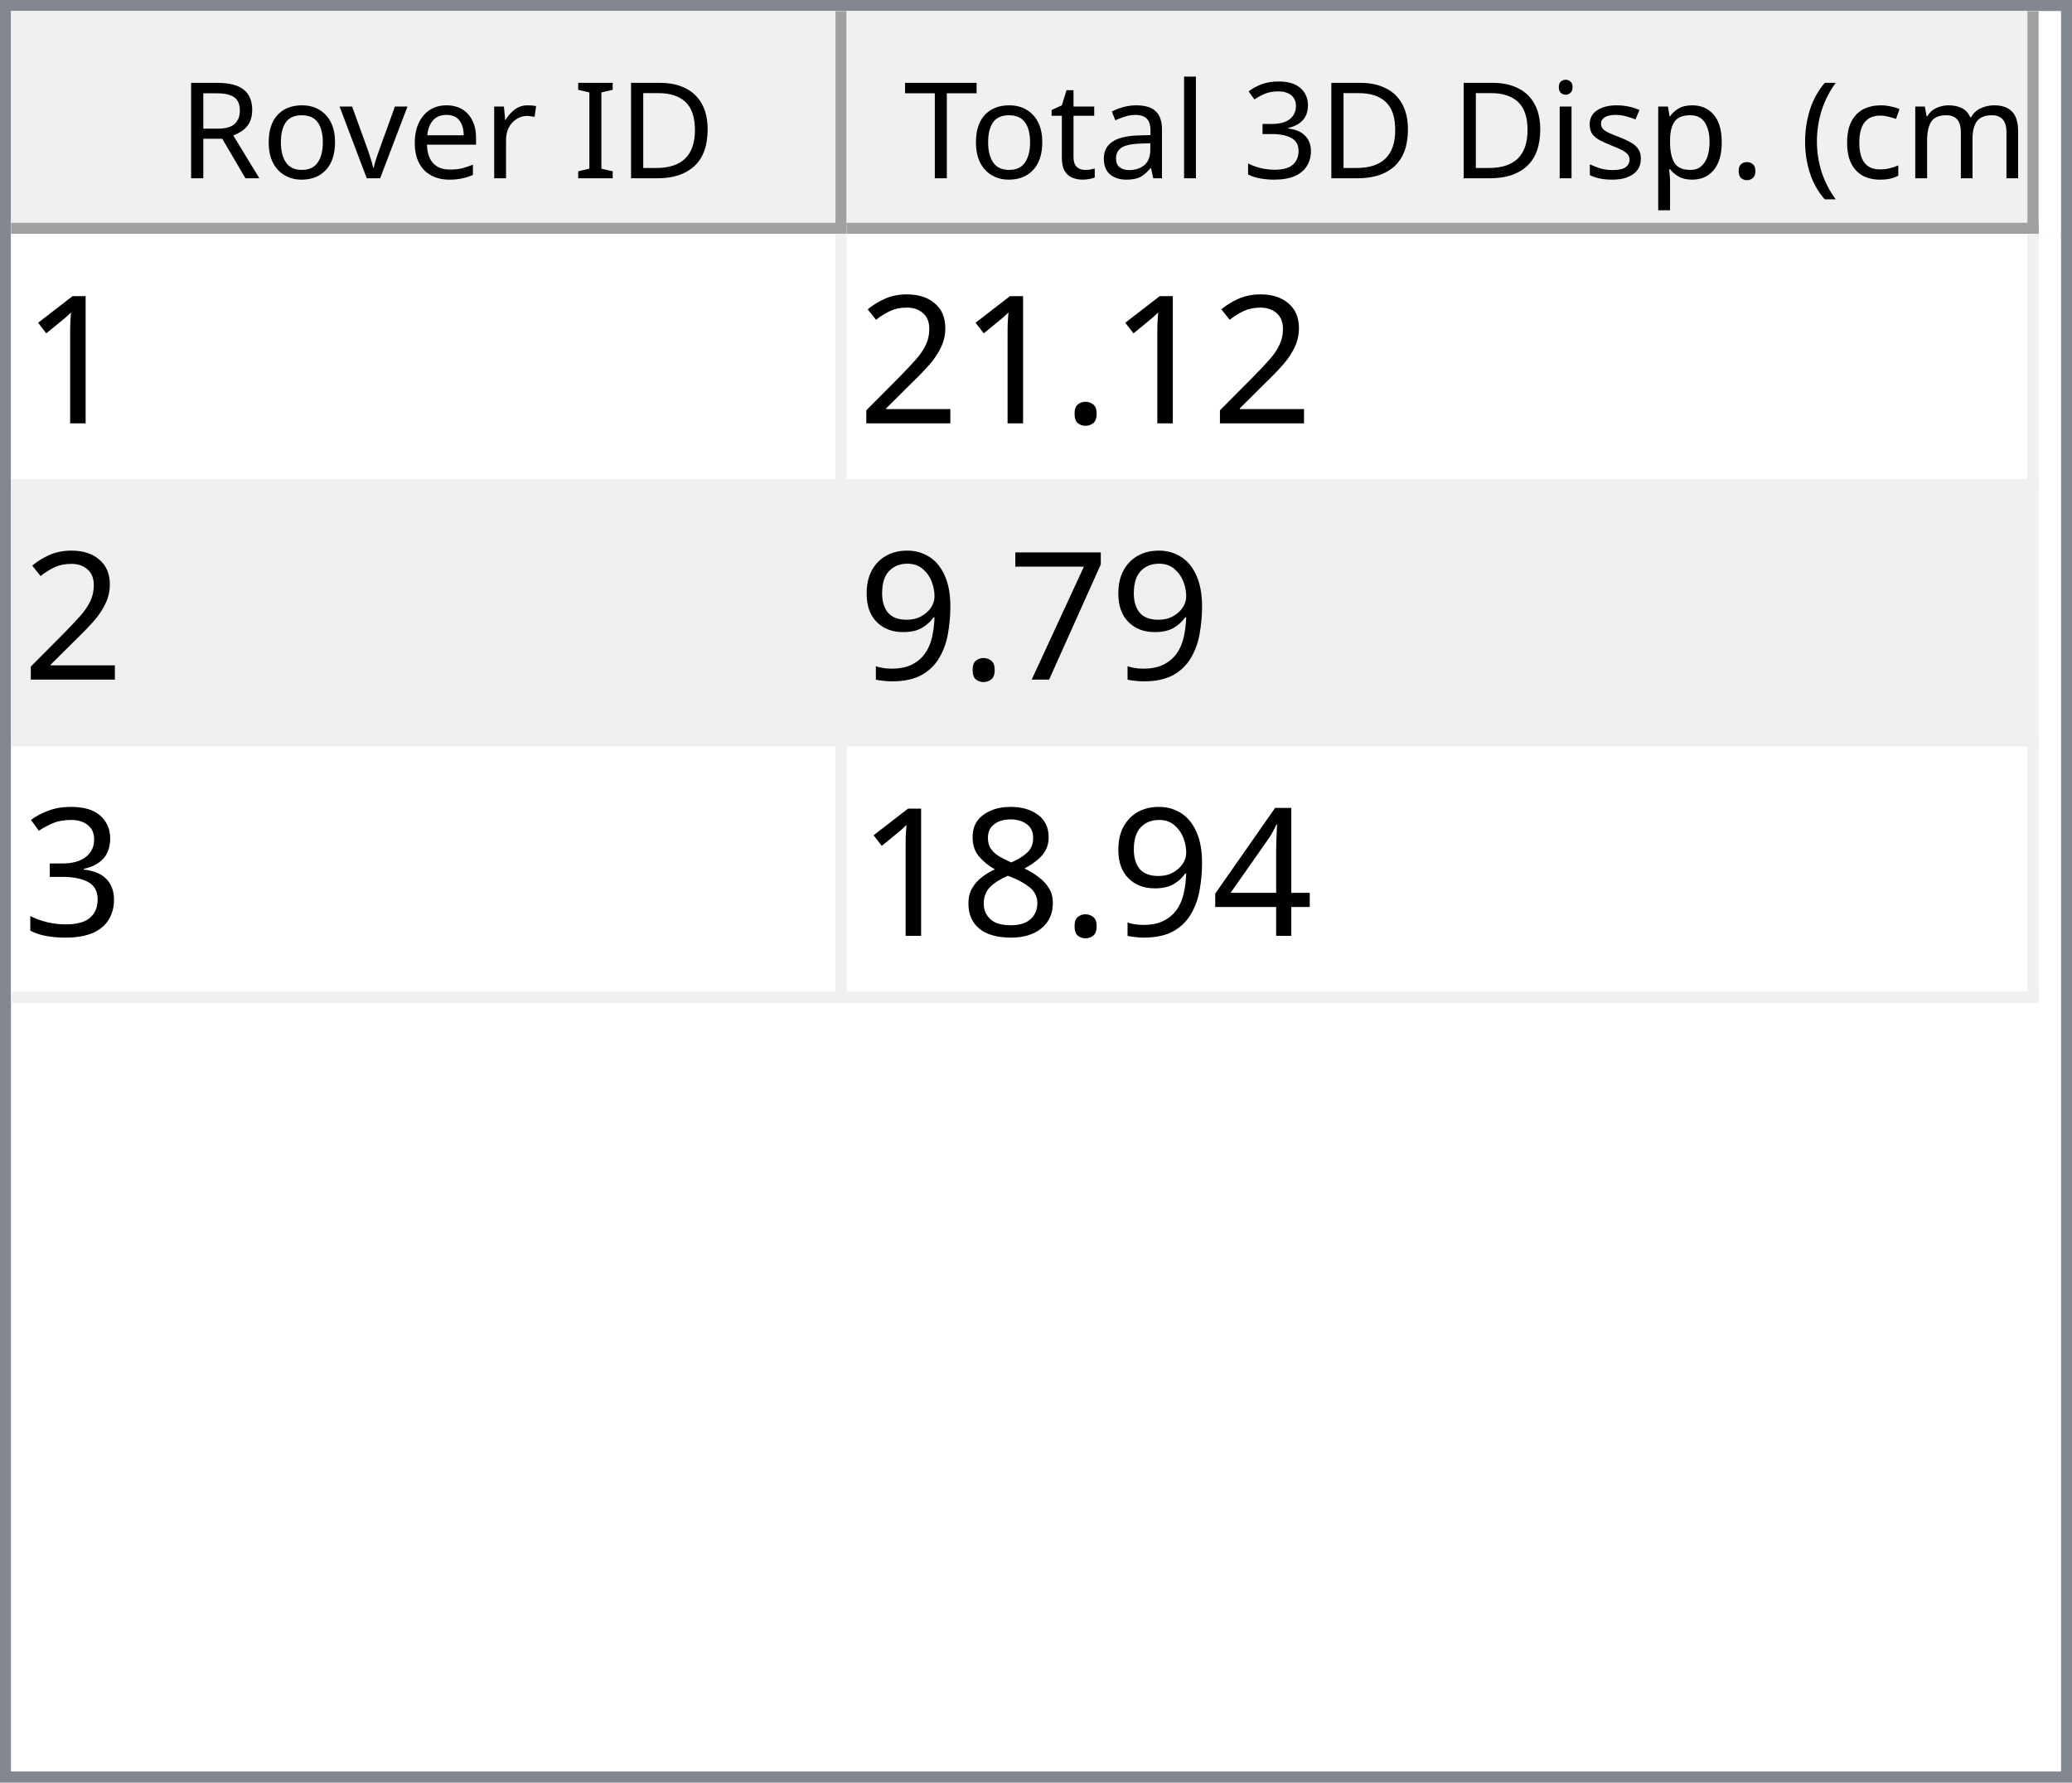
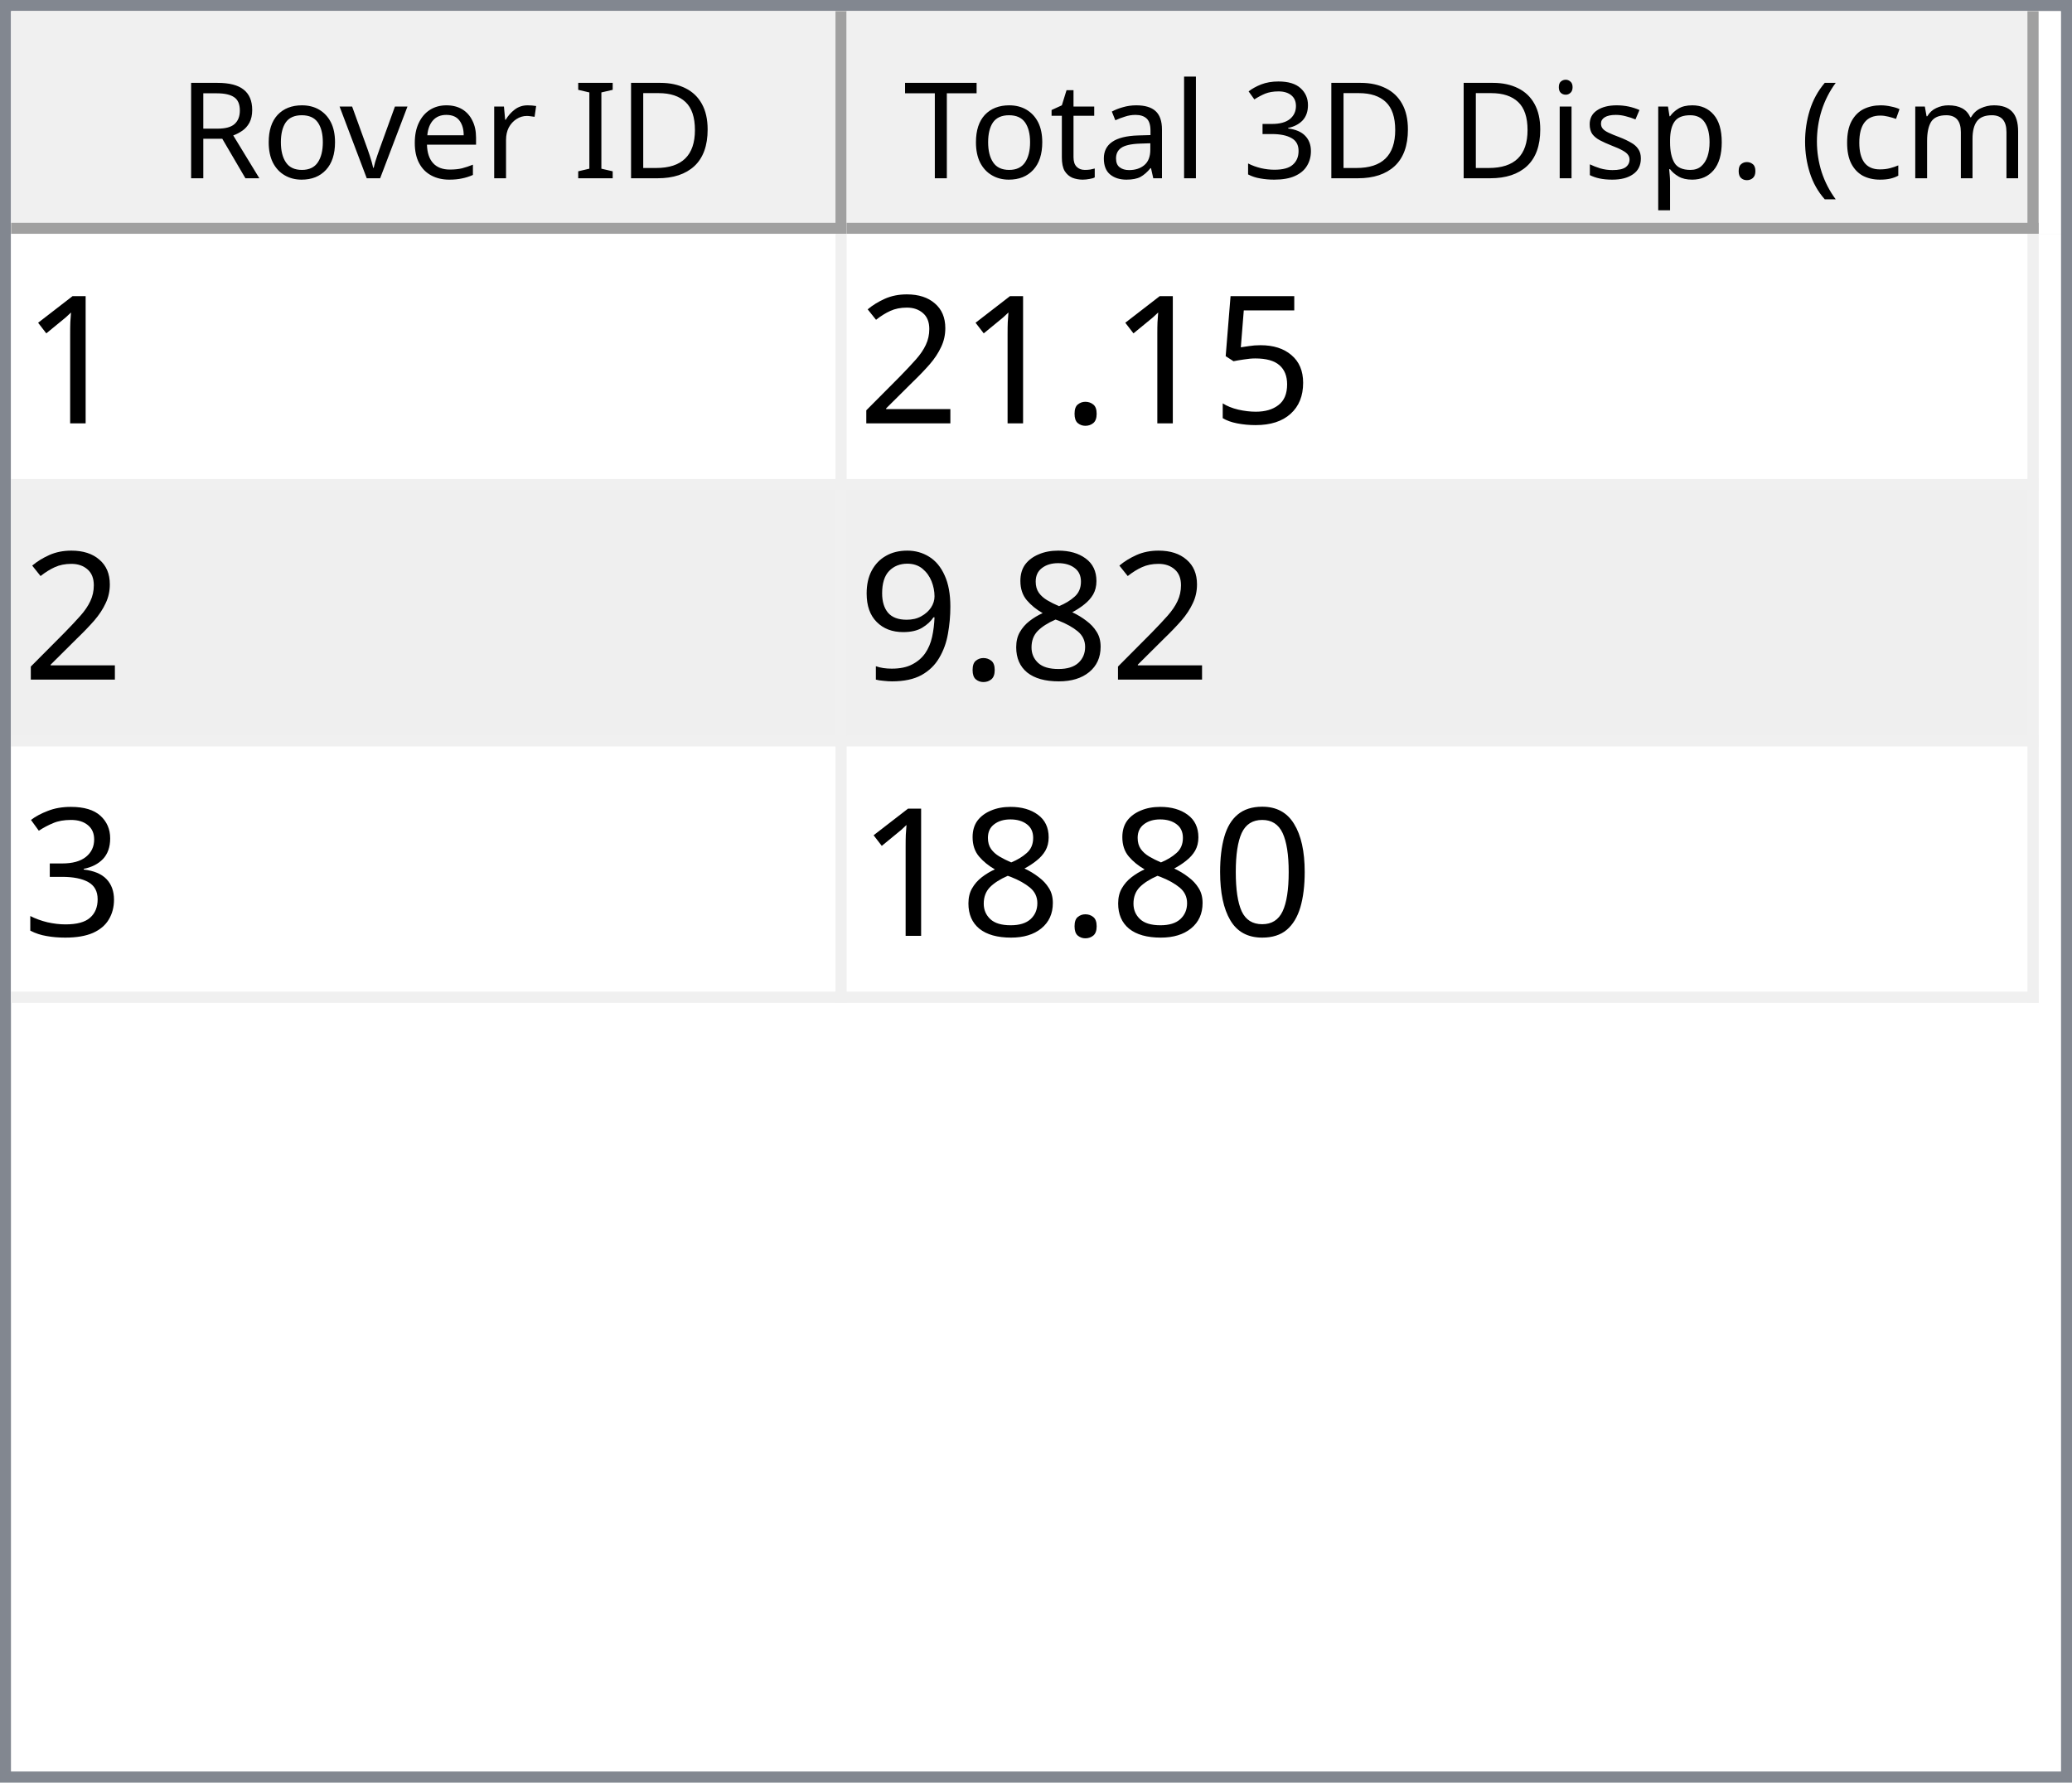
<svg xmlns="http://www.w3.org/2000/svg" style="fill-opacity:1; color-rendering:auto; color-interpolation:auto; text-rendering:auto; stroke:black; stroke-linecap:square; stroke-miterlimit:10; shape-rendering:auto; stroke-opacity:1; fill:black; stroke-dasharray:none; font-weight:normal; stroke-width:1; font-family:'Dialog'; font-style:normal; stroke-linejoin:miter; font-size:12px; stroke-dashoffset:0; image-rendering:auto;" width="186" height="160">
  <defs id="genericDefs" />
  <g>
    <defs id="defs1">
      <clipPath clipPathUnits="userSpaceOnUse" id="clipPath1">
        <path d="M0 0 L186 0 L186 160 L0 160 L0 0 Z" />
      </clipPath>
      <clipPath clipPathUnits="userSpaceOnUse" id="clipPath2">
        <path d="M0 0 L0 160 L186 160 L186 0 Z" />
      </clipPath>
      <clipPath clipPathUnits="userSpaceOnUse" id="clipPath3">
        <path d="M0 0 L0 20 L184 20 L184 0 Z" />
      </clipPath>
      <clipPath clipPathUnits="userSpaceOnUse" id="clipPath4">
        <path d="M0 0 L0 20 L75 20 L75 0 Z" />
      </clipPath>
      <clipPath clipPathUnits="userSpaceOnUse" id="clipPath5">
        <path d="M1 1 L1 19 L74 19 L74 1 Z" />
      </clipPath>
      <clipPath clipPathUnits="userSpaceOnUse" id="clipPath6">
        <path d="M0 0 L0 18 L73 18 L73 0 Z" />
      </clipPath>
      <clipPath clipPathUnits="userSpaceOnUse" id="clipPath7">
        <path d="M-0.5 -0.5 L-0.5 19.5 L74.5 19.5 L74.5 -0.5 Z" />
      </clipPath>
      <clipPath clipPathUnits="userSpaceOnUse" id="clipPath8">
        <path d="M0 0 L0 20 L107 20 L107 0 Z" />
      </clipPath>
      <clipPath clipPathUnits="userSpaceOnUse" id="clipPath9">
        <path d="M1 1 L1 19 L106 19 L106 1 Z" />
      </clipPath>
      <clipPath clipPathUnits="userSpaceOnUse" id="clipPath10">
        <path d="M0 0 L0 18 L105 18 L105 0 Z" />
      </clipPath>
      <clipPath clipPathUnits="userSpaceOnUse" id="clipPath11">
        <path d="M-0.5 -0.5 L-0.5 19.5 L106.5 19.5 L106.5 -0.5 Z" />
      </clipPath>
      <clipPath clipPathUnits="userSpaceOnUse" id="clipPath12">
        <path d="M0 0 L0 138 L184 138 L184 0 Z" />
      </clipPath>
      <clipPath clipPathUnits="userSpaceOnUse" id="clipPath13">
        <path d="M0 0 L0 69 L182 69 L182 0 Z" />
      </clipPath>
      <clipPath clipPathUnits="userSpaceOnUse" id="clipPath14">
        <path d="M-0.5 -0.5 L-0.5 68.5 L181.5 68.5 L181.5 -0.5 Z" />
      </clipPath>
      <clipPath clipPathUnits="userSpaceOnUse" id="clipPath15">
        <path d="M0 0 L0 22 L74 22 L74 0 Z" />
      </clipPath>
      <clipPath clipPathUnits="userSpaceOnUse" id="clipPath16">
        <path d="M0 0 L0 22 L106 22 L106 0 Z" />
      </clipPath>
      <font horiz-adv-x="64.551" id="font1">
        <font-face ascent="107.91" descent="25.098" units-per-em="100" style="font-style:normal; font-family:Segoe UI; font-weight:normal;" />
        <missing-glyph horiz-adv-x="64.551" d="M8.109 0 L8.109 68.266 L56.453 68.266 L56.453 0 L8.109 0 ZM15.328 7.234 L49.219 7.234 L49.219 61.031 L15.328 61.031 L15.328 7.234 Z" />
        <glyph unicode="D" horiz-adv-x="70.117" d="M9.188 0 L9.188 70.016 L28.516 70.016 Q65.531 70.016 65.531 35.891 Q65.531 19.672 55.25 9.836 Q44.969 0 27.734 0 L9.188 0 ZM17.391 62.594 L17.391 7.422 L27.828 7.422 Q41.609 7.422 49.273 14.797 Q56.938 22.172 56.938 35.688 Q56.938 62.594 28.328 62.594 L17.391 62.594 Z" />
        <glyph unicode="I" horiz-adv-x="26.611" d="M17.391 0 L9.188 0 L9.188 70.016 L17.391 70.016 L17.391 0 Z" />
        <glyph unicode=" " horiz-adv-x="27.393" d="" />
        <glyph unicode="r" horiz-adv-x="34.766" d="M34.188 41.891 Q32.078 43.5 28.125 43.5 Q23 43.5 19.555 38.672 Q16.109 33.844 16.109 25.484 L16.109 0 L8.109 0 L8.109 50 L16.109 50 L16.109 39.703 L16.312 39.703 Q18.016 44.969 21.531 47.922 Q25.047 50.875 29.391 50.875 Q32.516 50.875 34.188 50.203 L34.188 41.891 Z" />
        <glyph unicode="e" horiz-adv-x="52.295" d="M48.297 23 L12.984 23 Q13.188 14.656 17.484 10.109 Q21.781 5.562 29.297 5.562 Q37.75 5.562 44.828 11.141 L44.828 3.609 Q38.234 -1.172 27.391 -1.172 Q16.797 -1.172 10.742 5.641 Q4.688 12.453 4.688 24.812 Q4.688 36.469 11.305 43.82 Q17.922 51.172 27.734 51.172 Q37.547 51.172 42.922 44.828 Q48.297 38.484 48.297 27.203 L48.297 23 ZM40.094 29.781 Q40.047 36.719 36.75 40.578 Q33.453 44.438 27.594 44.438 Q21.922 44.438 17.969 40.383 Q14.016 36.328 13.094 29.781 L40.094 29.781 Z" />
        <glyph unicode="v" horiz-adv-x="47.9" d="M47.406 50 L27.484 0 L19.625 0 L0.688 50 L9.469 50 L22.172 13.672 Q23.578 9.672 23.922 6.688 L24.125 6.688 Q24.609 10.453 25.688 13.484 L38.969 50 L47.406 50 Z" />
        <glyph unicode="o" horiz-adv-x="58.594" d="M29 -1.172 Q17.922 -1.172 11.305 5.836 Q4.688 12.844 4.688 24.422 Q4.688 37.016 11.57 44.094 Q18.453 51.172 30.172 51.172 Q41.359 51.172 47.633 44.289 Q53.906 37.406 53.906 25.203 Q53.906 13.234 47.141 6.031 Q40.375 -1.172 29 -1.172 ZM29.594 44.438 Q21.875 44.438 17.383 39.188 Q12.891 33.938 12.891 24.703 Q12.891 15.828 17.43 10.695 Q21.969 5.562 29.594 5.562 Q37.359 5.562 41.531 10.594 Q45.703 15.625 45.703 24.906 Q45.703 34.281 41.531 39.359 Q37.359 44.438 29.594 44.438 Z" />
        <glyph unicode="R" horiz-adv-x="59.814" d="M59.375 0 L49.609 0 L37.891 19.625 Q36.281 22.359 34.766 24.289 Q33.25 26.219 31.664 27.438 Q30.078 28.656 28.25 29.219 Q26.422 29.781 24.125 29.781 L17.391 29.781 L17.391 0 L9.188 0 L9.188 70.016 L30.078 70.016 Q34.672 70.016 38.555 68.867 Q42.438 67.719 45.289 65.375 Q48.141 63.031 49.758 59.547 Q51.375 56.062 51.375 51.375 Q51.375 47.703 50.273 44.656 Q49.172 41.609 47.148 39.211 Q45.125 36.812 42.266 35.133 Q39.406 33.453 35.844 32.516 L35.844 32.328 Q37.594 31.547 38.891 30.547 Q40.188 29.547 41.359 28.18 Q42.531 26.812 43.68 25.078 Q44.828 23.344 46.234 21.047 L59.375 0 ZM17.391 62.594 L17.391 37.203 L28.516 37.203 Q31.594 37.203 34.203 38.133 Q36.812 39.062 38.719 40.797 Q40.625 42.531 41.703 45.047 Q42.781 47.562 42.781 50.688 Q42.781 56.297 39.141 59.445 Q35.5 62.594 28.609 62.594 L17.391 62.594 Z" />
        <glyph unicode=")" horiz-adv-x="30.176" d="M8.297 -15.922 L1.172 -15.922 Q16.406 2.344 16.406 26.812 Q16.406 51.469 1.078 70.016 L8.297 70.016 Q23.531 52.156 23.531 26.703 Q23.531 1.375 8.297 -15.922 Z" />
        <glyph unicode="m" horiz-adv-x="86.133" d="M79.109 0 L71.094 0 L71.094 28.719 Q71.094 37.016 68.531 40.727 Q65.969 44.438 59.906 44.438 Q54.781 44.438 51.195 39.75 Q47.609 35.062 47.609 28.516 L47.609 0 L39.594 0 L39.594 29.688 Q39.594 44.438 28.219 44.438 Q22.953 44.438 19.531 40.016 Q16.109 35.594 16.109 28.516 L16.109 0 L8.109 0 L8.109 50 L16.109 50 L16.109 42.094 L16.312 42.094 Q21.625 51.172 31.844 51.172 Q36.969 51.172 40.773 48.312 Q44.578 45.453 46 40.828 Q51.562 51.172 62.594 51.172 Q79.109 51.172 79.109 30.812 L79.109 0 Z" />
        <glyph unicode="c" horiz-adv-x="46.191" d="M42.188 2.297 Q36.422 -1.172 28.516 -1.172 Q17.828 -1.172 11.258 5.789 Q4.688 12.75 4.688 23.828 Q4.688 36.188 11.766 43.68 Q18.844 51.172 30.672 51.172 Q37.25 51.172 42.281 48.734 L42.281 40.531 Q36.719 44.438 30.375 44.438 Q22.703 44.438 17.797 38.945 Q12.891 33.453 12.891 24.516 Q12.891 15.719 17.508 10.641 Q22.125 5.562 29.891 5.562 Q36.422 5.562 42.188 9.906 L42.188 2.297 Z" />
        <glyph unicode="(" horiz-adv-x="30.176" d="M29.109 -15.922 L21.969 -15.922 Q6.844 1.375 6.844 26.703 Q6.844 52.156 21.969 70.016 L29.203 70.016 Q13.875 51.469 13.875 26.812 Q13.875 2.344 29.109 -15.922 Z" />
        <glyph unicode="." horiz-adv-x="21.68" d="M10.891 -1.078 Q8.641 -1.078 7.055 0.539 Q5.469 2.156 5.469 4.391 Q5.469 6.641 7.055 8.273 Q8.641 9.906 10.891 9.906 Q13.188 9.906 14.797 8.273 Q16.406 6.641 16.406 4.391 Q16.406 2.156 14.797 0.539 Q13.188 -1.078 10.891 -1.078 Z" />
        <glyph unicode="p" horiz-adv-x="58.789" d="M16.312 7.234 L16.109 7.234 L16.109 -23 L8.109 -23 L8.109 50 L16.109 50 L16.109 41.219 L16.312 41.219 Q22.219 51.172 33.594 51.172 Q43.266 51.172 48.688 44.461 Q54.109 37.75 54.109 26.469 Q54.109 13.922 48 6.375 Q41.891 -1.172 31.297 -1.172 Q21.578 -1.172 16.312 7.234 ZM16.109 27.391 L16.109 20.406 Q16.109 14.203 20.141 9.883 Q24.172 5.562 30.375 5.562 Q37.641 5.562 41.773 11.133 Q45.906 16.703 45.906 26.609 Q45.906 34.969 42.047 39.703 Q38.188 44.438 31.594 44.438 Q24.609 44.438 20.359 39.578 Q16.109 34.719 16.109 27.391 Z" />
        <glyph unicode="s" horiz-adv-x="42.432" d="M5.078 1.812 L5.078 10.406 Q11.625 5.562 19.484 5.562 Q30.031 5.562 30.031 12.594 Q30.031 14.594 29.125 15.992 Q28.219 17.391 26.68 18.461 Q25.141 19.531 23.07 20.383 Q21 21.234 18.609 22.172 Q15.281 23.484 12.766 24.828 Q10.25 26.172 8.57 27.859 Q6.891 29.547 6.031 31.695 Q5.172 33.844 5.172 36.719 Q5.172 40.234 6.789 42.945 Q8.406 45.656 11.086 47.484 Q13.766 49.312 17.211 50.242 Q20.656 51.172 24.312 51.172 Q30.812 51.172 35.938 48.922 L35.938 40.828 Q30.422 44.438 23.25 44.438 Q21 44.438 19.195 43.922 Q17.391 43.406 16.094 42.477 Q14.797 41.547 14.086 40.258 Q13.375 38.969 13.375 37.406 Q13.375 35.453 14.086 34.133 Q14.797 32.812 16.164 31.789 Q17.531 30.766 19.484 29.938 Q21.438 29.109 23.922 28.125 Q27.25 26.859 29.883 25.516 Q32.516 24.172 34.375 22.484 Q36.234 20.797 37.234 18.602 Q38.234 16.406 38.234 13.375 Q38.234 9.672 36.602 6.938 Q34.969 4.203 32.234 2.398 Q29.5 0.594 25.93 -0.289 Q22.359 -1.172 18.453 -1.172 Q10.75 -1.172 5.078 1.812 Z" />
        <glyph unicode="i" horiz-adv-x="24.219" d="M12.203 62.703 Q10.062 62.703 8.547 64.164 Q7.031 65.625 7.031 67.875 Q7.031 70.125 8.547 71.609 Q10.062 73.094 12.203 73.094 Q14.406 73.094 15.945 71.609 Q17.484 70.125 17.484 67.875 Q17.484 65.719 15.945 64.211 Q14.406 62.703 12.203 62.703 ZM16.109 0 L8.109 0 L8.109 50 L16.109 50 L16.109 0 Z" />
        <glyph unicode="3" horiz-adv-x="53.906" d="M46.531 19.828 Q46.531 15.094 44.75 11.211 Q42.969 7.328 39.719 4.57 Q36.469 1.812 31.93 0.297 Q27.391 -1.219 21.922 -1.219 Q11.922 -1.219 6 2.594 L6 11.188 Q13.094 5.609 22.219 5.609 Q25.875 5.609 28.828 6.539 Q31.781 7.469 33.906 9.227 Q36.031 10.984 37.18 13.477 Q38.328 15.969 38.328 19.094 Q38.328 32.812 18.797 32.812 L12.984 32.812 L12.984 39.594 L18.5 39.594 Q35.797 39.594 35.797 52.484 Q35.797 64.406 22.609 64.406 Q15.188 64.406 8.688 59.422 L8.688 67.188 Q15.375 71.188 24.609 71.188 Q29 71.188 32.57 69.969 Q36.141 68.75 38.68 66.555 Q41.219 64.359 42.609 61.281 Q44 58.203 44 54.5 Q44 40.672 30.031 36.719 L30.031 36.531 Q33.594 36.141 36.625 34.797 Q39.656 33.453 41.852 31.305 Q44.047 29.156 45.289 26.25 Q46.531 23.344 46.531 19.828 Z" />
        <glyph unicode="l" horiz-adv-x="24.219" d="M16.109 0 L8.109 0 L8.109 74.031 L16.109 74.031 L16.109 0 Z" />
        <glyph unicode="a" horiz-adv-x="50.879" d="M43.891 0 L35.891 0 L35.891 7.812 L35.688 7.812 Q30.469 -1.172 20.312 -1.172 Q12.844 -1.172 8.617 2.781 Q4.391 6.734 4.391 13.281 Q4.391 27.297 20.906 29.594 L35.891 31.688 Q35.891 44.438 25.594 44.438 Q16.547 44.438 9.281 38.281 L9.281 46.484 Q16.656 51.172 26.266 51.172 Q43.891 51.172 43.891 32.516 L43.891 0 ZM35.891 25.297 L23.828 23.641 Q18.266 22.859 15.43 20.875 Q12.594 18.891 12.594 13.875 Q12.594 10.203 15.211 7.883 Q17.828 5.562 22.172 5.562 Q28.125 5.562 32.008 9.742 Q35.891 13.922 35.891 20.312 L35.891 25.297 Z" />
        <glyph unicode="t" horiz-adv-x="33.887" d="M31.297 0.484 Q28.469 -1.078 23.828 -1.078 Q10.688 -1.078 10.688 13.578 L10.688 43.172 L2.094 43.172 L2.094 50 L10.688 50 L10.688 62.203 L18.703 64.797 L18.703 50 L31.297 50 L31.297 43.172 L18.703 43.172 L18.703 14.984 Q18.703 9.969 20.414 7.82 Q22.125 5.672 26.078 5.672 Q29.109 5.672 31.297 7.328 L31.297 0.484 Z" />
        <glyph unicode="T" horiz-adv-x="52.393" d="M50.594 62.594 L30.375 62.594 L30.375 0 L22.172 0 L22.172 62.594 L2 62.594 L2 70.016 L50.594 70.016 L50.594 62.594 Z" />
      </font>
      <font horiz-adv-x="75.0" id="font2">
        <font-face ascent="100.537" descent="21.973" units-per-em="100" style="font-style:normal; font-family:sans-serif; font-weight:normal;" />
        <missing-glyph horiz-adv-x="75.0" d="M12.5 0 L12.5 62.5 L62.5 62.5 L62.5 0 L12.5 0 ZM14.062 1.562 L60.938 1.562 L60.938 60.938 L14.062 60.938 L14.062 1.562 Z" />
        <glyph unicode="1" horiz-adv-x="55.615" d="M37.25 0 L28.469 0 L28.469 56 Q25.297 52.984 20.141 49.953 Q14.984 46.922 10.891 45.406 L10.891 53.906 Q18.266 57.375 23.781 62.305 Q29.297 67.234 31.594 71.875 L37.25 71.875 L37.25 0 Z" />
+         <glyph unicode="5" horiz-adv-x="55.615" d="M4.156 18.75 L13.375 19.531 Q14.406 12.797 18.141 9.398 Q21.875 6 27.156 6 Q33.5 6 37.891 10.789 Q42.281 15.578 42.281 23.484 Q42.281 31 38.062 35.352 Q33.844 39.703 27 39.703 Q22.75 39.703 19.336 37.773 Q15.922 35.844 13.969 32.766 L5.719 33.844 L12.641 70.609 L48.25 70.609 L48.25 62.203 L19.672 62.203 L15.828 42.969 Q22.266 47.469 29.344 47.469 Q38.719 47.469 45.164 40.969 Q51.609 34.469 51.609 24.266 Q51.609 14.547 45.953 7.469 Q39.062 -1.219 27.156 -1.219 Q17.391 -1.219 11.211 4.25 Q5.031 9.719 4.156 18.75 Z" />
        <glyph unicode="." horiz-adv-x="27.783" d="M9.078 0 L9.078 10.016 L19.094 10.016 L19.094 0 L9.078 0 Z" />
        <glyph unicode="2" horiz-adv-x="55.615" d="M50.344 8.453 L50.344 0 L3.031 0 Q2.938 3.172 4.047 6.109 Q5.859 10.938 9.836 15.625 Q13.812 20.312 21.344 26.469 Q33.016 36.031 37.117 41.625 Q41.219 47.219 41.219 52.203 Q41.219 57.422 37.477 61.008 Q33.734 64.594 27.734 64.594 Q21.391 64.594 17.578 60.789 Q13.766 56.984 13.719 50.25 L4.688 51.172 Q5.609 61.281 11.664 66.578 Q17.719 71.875 27.938 71.875 Q38.234 71.875 44.242 66.164 Q50.25 60.453 50.25 52 Q50.25 47.703 48.492 43.555 Q46.734 39.406 42.656 34.812 Q38.578 30.219 29.109 22.219 Q21.188 15.578 18.945 13.211 Q16.703 10.844 15.234 8.453 L50.344 8.453 Z" />
-         <glyph unicode="7" horiz-adv-x="55.615" d="M4.734 62.203 L4.734 70.656 L51.078 70.656 L51.078 63.812 Q44.234 56.547 37.523 44.484 Q30.812 32.422 27.156 19.672 Q24.516 10.688 23.781 0 L14.75 0 Q14.891 8.453 18.062 20.414 Q21.234 32.375 27.172 43.484 Q33.109 54.594 39.797 62.203 L4.734 62.203 Z" />
+         <glyph unicode="8" horiz-adv-x="55.615" d="M17.672 38.812 Q12.203 40.828 9.57 44.539 Q6.938 48.25 6.938 53.422 Q6.938 61.234 12.555 66.555 Q18.172 71.875 27.484 71.875 Q36.859 71.875 42.578 66.43 Q48.297 60.984 48.297 53.172 Q48.297 48.188 45.68 44.508 Q43.062 40.828 37.75 38.812 Q44.344 36.672 47.781 31.883 Q51.219 27.094 51.219 20.453 Q51.219 11.281 44.727 5.031 Q38.234 -1.219 27.641 -1.219 Q17.047 -1.219 10.547 5.055 Q4.047 11.328 4.047 20.703 Q4.047 27.688 7.594 32.398 Q11.141 37.109 17.672 38.812 ZM15.922 53.719 Q15.922 48.641 19.195 45.414 Q22.469 42.188 27.688 42.188 Q32.766 42.188 36.016 45.383 Q39.266 48.578 39.266 53.219 Q39.266 58.062 35.914 61.359 Q32.562 64.656 27.594 64.656 Q22.562 64.656 19.242 61.43 Q15.922 58.203 15.922 53.719 ZM13.094 20.656 Q13.094 16.891 14.875 13.375 Q16.656 9.859 20.172 7.93 Q23.688 6 27.734 6 Q34.031 6 38.133 10.055 Q42.234 14.109 42.234 20.359 Q42.234 26.703 38.016 30.859 Q33.797 35.016 27.438 35.016 Q21.234 35.016 17.164 30.914 Q13.094 26.812 13.094 20.656 Z" />
        <glyph unicode="9" horiz-adv-x="55.615" d="M5.469 16.547 L13.922 17.328 Q14.984 11.375 18.016 8.688 Q21.047 6 25.781 6 Q29.828 6 32.883 7.859 Q35.938 9.719 37.891 12.82 Q39.844 15.922 41.164 21.195 Q42.484 26.469 42.484 31.938 Q42.484 32.516 42.438 33.688 Q39.797 29.5 35.234 26.883 Q30.672 24.266 25.344 24.266 Q16.453 24.266 10.305 30.711 Q4.156 37.156 4.156 47.703 Q4.156 58.594 10.578 65.234 Q17 71.875 26.656 71.875 Q33.641 71.875 39.43 68.117 Q45.219 64.359 48.219 57.398 Q51.219 50.438 51.219 37.25 Q51.219 23.531 48.242 15.406 Q45.266 7.281 39.383 3.031 Q33.5 -1.219 25.594 -1.219 Q17.188 -1.219 11.867 3.445 Q6.547 8.109 5.469 16.547 ZM41.453 48.141 Q41.453 55.719 37.43 60.156 Q33.406 64.594 27.734 64.594 Q21.875 64.594 17.531 59.812 Q13.188 55.031 13.188 47.406 Q13.188 40.578 17.312 36.305 Q21.438 32.031 27.484 32.031 Q33.594 32.031 37.523 36.305 Q41.453 40.578 41.453 48.141 Z" />
        <glyph unicode="3" horiz-adv-x="55.615" d="M4.203 18.891 L12.984 20.062 Q14.5 12.594 18.141 9.297 Q21.781 6 27 6 Q33.203 6 37.477 10.297 Q41.75 14.594 41.75 20.953 Q41.75 27 37.797 30.93 Q33.844 34.859 27.734 34.859 Q25.25 34.859 21.531 33.891 L22.516 41.609 Q23.391 41.5 23.922 41.5 Q29.547 41.5 34.039 44.43 Q38.531 47.359 38.531 53.469 Q38.531 58.297 35.258 61.477 Q31.984 64.656 26.812 64.656 Q21.688 64.656 18.266 61.43 Q14.844 58.203 13.875 51.766 L5.078 53.328 Q6.688 62.156 12.398 67.016 Q18.109 71.875 26.609 71.875 Q32.469 71.875 37.398 69.359 Q42.328 66.844 44.945 62.5 Q47.562 58.156 47.562 53.266 Q47.562 48.641 45.07 44.828 Q42.578 41.016 37.703 38.766 Q44.047 37.312 47.562 32.695 Q51.078 28.078 51.078 21.141 Q51.078 11.766 44.242 5.25 Q37.406 -1.266 26.953 -1.266 Q17.531 -1.266 11.305 4.352 Q5.078 9.969 4.203 18.891 Z" />
-         <glyph unicode="4" horiz-adv-x="55.615" d="M32.328 0 L32.328 17.141 L1.266 17.141 L1.266 25.203 L33.938 71.578 L41.109 71.578 L41.109 25.203 L50.781 25.203 L50.781 17.141 L41.109 17.141 L41.109 0 L32.328 0 ZM32.328 25.203 L32.328 57.469 L9.906 25.203 L32.328 25.203 Z" />
-         <glyph unicode="8" horiz-adv-x="55.615" d="M17.672 38.812 Q12.203 40.828 9.57 44.539 Q6.938 48.25 6.938 53.422 Q6.938 61.234 12.555 66.555 Q18.172 71.875 27.484 71.875 Q36.859 71.875 42.578 66.43 Q48.297 60.984 48.297 53.172 Q48.297 48.188 45.68 44.508 Q43.062 40.828 37.75 38.812 Q44.344 36.672 47.781 31.883 Q51.219 27.094 51.219 20.453 Q51.219 11.281 44.727 5.031 Q38.234 -1.219 27.641 -1.219 Q17.047 -1.219 10.547 5.055 Q4.047 11.328 4.047 20.703 Q4.047 27.688 7.594 32.398 Q11.141 37.109 17.672 38.812 ZM15.922 53.719 Q15.922 48.641 19.195 45.414 Q22.469 42.188 27.688 42.188 Q32.766 42.188 36.016 45.383 Q39.266 48.578 39.266 53.219 Q39.266 58.062 35.914 61.359 Q32.562 64.656 27.594 64.656 Q22.562 64.656 19.242 61.43 Q15.922 58.203 15.922 53.719 ZM13.094 20.656 Q13.094 16.891 14.875 13.375 Q16.656 9.859 20.172 7.93 Q23.688 6 27.734 6 Q34.031 6 38.133 10.055 Q42.234 14.109 42.234 20.359 Q42.234 26.703 38.016 30.859 Q33.797 35.016 27.438 35.016 Q21.234 35.016 17.164 30.914 Q13.094 26.812 13.094 20.656 Z" />
+         <glyph unicode="0" horiz-adv-x="55.615" d="M4.156 35.297 Q4.156 48 6.766 55.742 Q9.375 63.484 14.523 67.68 Q19.672 71.875 27.484 71.875 Q33.25 71.875 37.594 69.555 Q41.938 67.234 44.773 62.867 Q47.609 58.5 49.219 52.227 Q50.828 45.953 50.828 35.297 Q50.828 22.703 48.242 14.969 Q45.656 7.234 40.508 3.008 Q35.359 -1.219 27.484 -1.219 Q17.141 -1.219 11.234 6.203 Q4.156 15.141 4.156 35.297 ZM13.188 35.297 Q13.188 17.672 17.312 11.836 Q21.438 6 27.484 6 Q33.547 6 37.672 11.859 Q41.797 17.719 41.797 35.297 Q41.797 52.984 37.672 58.789 Q33.547 64.594 27.391 64.594 Q21.344 64.594 17.719 59.469 Q13.188 52.938 13.188 35.297 Z" />
      </font>
    </defs>
    <g style="fill:white; stroke:white;">
      <rect x="0" y="0" width="186" style="clip-path:url(#clipPath1); stroke:none;" height="160" />
    </g>
    <g style="fill:white; text-rendering:optimizeSpeed; color-rendering:optimizeSpeed; image-rendering:optimizeSpeed; shape-rendering:crispEdges; stroke:white; color-interpolation:sRGB;">
      <rect x="0" width="186" height="160" y="0" style="stroke:none;" />
      <path style="stroke:none;" d="M0 160 L186 160 L186 0 L0 0 Z" />
    </g>
    <g style="fill:rgb(240,240,240); font-family:'Segoe UI'; stroke:rgb(240,240,240);">
      <rect x="0" y="0" width="186" style="clip-path:url(#clipPath2); stroke:none;" height="160" />
    </g>
    <g style="fill:rgb(130,135,144); font-family:'Segoe UI'; stroke:rgb(130,135,144);">
      <path d="M0 0 L186 0 L186 160 L0 160 L0 0 ZM1 1 L185 1 L185 159 L1 159 L1 1 Z" style="fill-rule:evenodd; clip-path:url(#clipPath2); stroke:none;" />
    </g>
    <g style="fill:white; font-family:'Segoe UI'; stroke:white;" transform="translate(1,1)">
      <rect x="0" y="0" width="184" style="clip-path:url(#clipPath3); stroke:none;" height="20" />
    </g>
    <g style="fill:rgb(240,240,240); font-family:'Segoe UI'; stroke:rgb(240,240,240);" transform="translate(1,1)">
      <rect x="0" y="0" width="75" style="clip-path:url(#clipPath4); stroke:none;" height="20" />
    </g>
    <g style="font-family:'Segoe UI';" transform="translate(2,2)">
      <text x="14" xml:space="preserve" y="14" style="clip-path:url(#clipPath6); stroke:none;">Rover ID</text>
    </g>
    <g style="fill:rgb(160,160,160); font-family:'Segoe UI'; stroke:rgb(160,160,160); stroke-linejoin:bevel;" transform="translate(1.5,1.5)">
      <line x1="74" x2="74" y1="0" style="fill:none; clip-path:url(#clipPath7);" y2="19" />
    </g>
    <g style="fill:rgb(160,160,160); font-family:'Segoe UI'; stroke:rgb(160,160,160); stroke-linejoin:bevel;" transform="matrix(1,0,0,1,1,1) translate(0.5,0.5)">
      <line x1="0" x2="74" y1="19" style="fill:none; clip-path:url(#clipPath7);" y2="19" />
    </g>
    <g style="fill:rgb(240,240,240); font-family:'Segoe UI'; stroke:rgb(240,240,240);" transform="translate(76,1)">
      <rect x="0" y="0" width="107" style="clip-path:url(#clipPath8); stroke:none;" height="20" />
    </g>
    <g style="font-family:'Segoe UI';" transform="translate(77,2)">
      <text x="1" xml:space="preserve" y="14" style="clip-path:url(#clipPath10); stroke:none;"> Total 3D Disp. (cm)</text>
    </g>
    <g style="fill:rgb(160,160,160); font-family:'Segoe UI'; stroke:rgb(160,160,160); stroke-linejoin:bevel;" transform="translate(76.5,1.5)">
      <line x1="106" x2="106" y1="0" style="fill:none; clip-path:url(#clipPath11);" y2="19" />
    </g>
    <g style="fill:rgb(160,160,160); font-family:'Segoe UI'; stroke:rgb(160,160,160); stroke-linejoin:bevel;" transform="matrix(1,0,0,1,76,1) translate(0.5,0.5)">
      <line x1="0" x2="106" y1="19" style="fill:none; clip-path:url(#clipPath11);" y2="19" />
    </g>
    <g style="fill:white; font-family:'Segoe UI'; stroke:white;" transform="translate(1,21)">
      <rect x="0" y="0" width="184" style="clip-path:url(#clipPath12); stroke:none;" height="138" />
    </g>
    <g style="fill:rgb(240,240,240); font-size:16px; font-family:sans-serif; stroke:rgb(240,240,240);" transform="translate(1,21)">
      <rect x="0" y="0" width="182" style="clip-path:url(#clipPath13); stroke:none;" height="69" />
      <line transform="translate(0.5,0.5)" x1="0" x2="181" y1="22" style="clip-path:url(#clipPath14); fill:none; stroke-linejoin:bevel;" y2="22" />
    </g>
    <g transform="matrix(1,0,0,1,1,21) translate(0.5,0.5)" style="fill:rgb(240,240,240); font-size:16px; font-family:sans-serif; stroke:rgb(240,240,240); stroke-linejoin:bevel;">
      <line x1="0" x2="181" y1="45" style="fill:none; clip-path:url(#clipPath14);" y2="45" />
    </g>
    <g transform="matrix(1,0,0,1,1,21) translate(0.5,0.5)" style="fill:rgb(240,240,240); font-size:16px; font-family:sans-serif; stroke:rgb(240,240,240); stroke-linejoin:bevel;">
      <line x1="0" x2="181" y1="68" style="fill:none; clip-path:url(#clipPath14);" y2="68" />
    </g>
    <g transform="matrix(1,0,0,1,1,21) translate(0.5,0.5)" style="fill:rgb(240,240,240); font-size:16px; font-family:sans-serif; stroke:rgb(240,240,240); stroke-linejoin:bevel;">
      <line x1="74" x2="74" y1="0" style="fill:none; clip-path:url(#clipPath14);" y2="68" />
    </g>
    <g transform="matrix(1,0,0,1,1,21) translate(0.5,0.5)" style="fill:rgb(240,240,240); font-size:16px; font-family:sans-serif; stroke:rgb(240,240,240); stroke-linejoin:bevel;">
      <line x1="181" x2="181" y1="0" style="fill:none; clip-path:url(#clipPath14);" y2="68" />
    </g>
    <g style="fill:white; font-size:16px; font-family:sans-serif; stroke:white;" transform="matrix(1,0,0,1,1,21)">
      <rect x="0" y="0" width="74" style="clip-path:url(#clipPath15); stroke:none;" height="22" />
      <text x="1" y="17" style="fill:black; clip-path:url(#clipPath15); stroke:none;" xml:space="preserve">1</text>
    </g>
    <g style="fill:white; font-size:16px; font-family:sans-serif; stroke:white;" transform="matrix(1,0,0,1,1,21) translate(75,0)">
      <rect x="0" y="0" width="106" style="clip-path:url(#clipPath16); stroke:none;" height="22" />
-       <text x="1" y="17" style="fill:black; clip-path:url(#clipPath16); stroke:none;" xml:space="preserve">21.12</text>
+       <text x="1" y="17" style="fill:black; clip-path:url(#clipPath16); stroke:none;" xml:space="preserve">21.15</text>
    </g>
    <g style="fill:rgb(239,239,239); font-size:16px; font-family:sans-serif; stroke:rgb(239,239,239);" transform="matrix(1,0,0,1,1,21) translate(0,23)">
      <rect x="0" y="0" width="74" style="clip-path:url(#clipPath15); stroke:none;" height="22" />
      <text x="1" y="17" style="fill:black; clip-path:url(#clipPath15); stroke:none;" xml:space="preserve">2</text>
    </g>
    <g style="fill:rgb(239,239,239); font-size:16px; font-family:sans-serif; stroke:rgb(239,239,239);" transform="matrix(1,0,0,1,1,21) translate(75,23)">
      <rect x="0" y="0" width="106" style="clip-path:url(#clipPath16); stroke:none;" height="22" />
-       <text x="1" y="17" style="fill:black; clip-path:url(#clipPath16); stroke:none;" xml:space="preserve">9.79</text>
+       <text x="1" y="17" style="fill:black; clip-path:url(#clipPath16); stroke:none;" xml:space="preserve">9.82</text>
    </g>
    <g style="fill:white; font-size:16px; font-family:sans-serif; stroke:white;" transform="matrix(1,0,0,1,1,21) translate(0,46)">
      <rect x="0" y="0" width="74" style="clip-path:url(#clipPath15); stroke:none;" height="22" />
      <text x="1" y="17" style="fill:black; clip-path:url(#clipPath15); stroke:none;" xml:space="preserve">3</text>
    </g>
    <g style="fill:white; font-size:16px; font-family:sans-serif; stroke:white;" transform="matrix(1,0,0,1,1,21) translate(75,46)">
      <rect x="0" y="0" width="106" style="clip-path:url(#clipPath16); stroke:none;" height="22" />
-       <text x="1" y="17" style="fill:black; clip-path:url(#clipPath16); stroke:none;" xml:space="preserve">18.94</text>
+       <text x="1" y="17" style="fill:black; clip-path:url(#clipPath16); stroke:none;" xml:space="preserve">18.80</text>
    </g>
  </g>
</svg>
